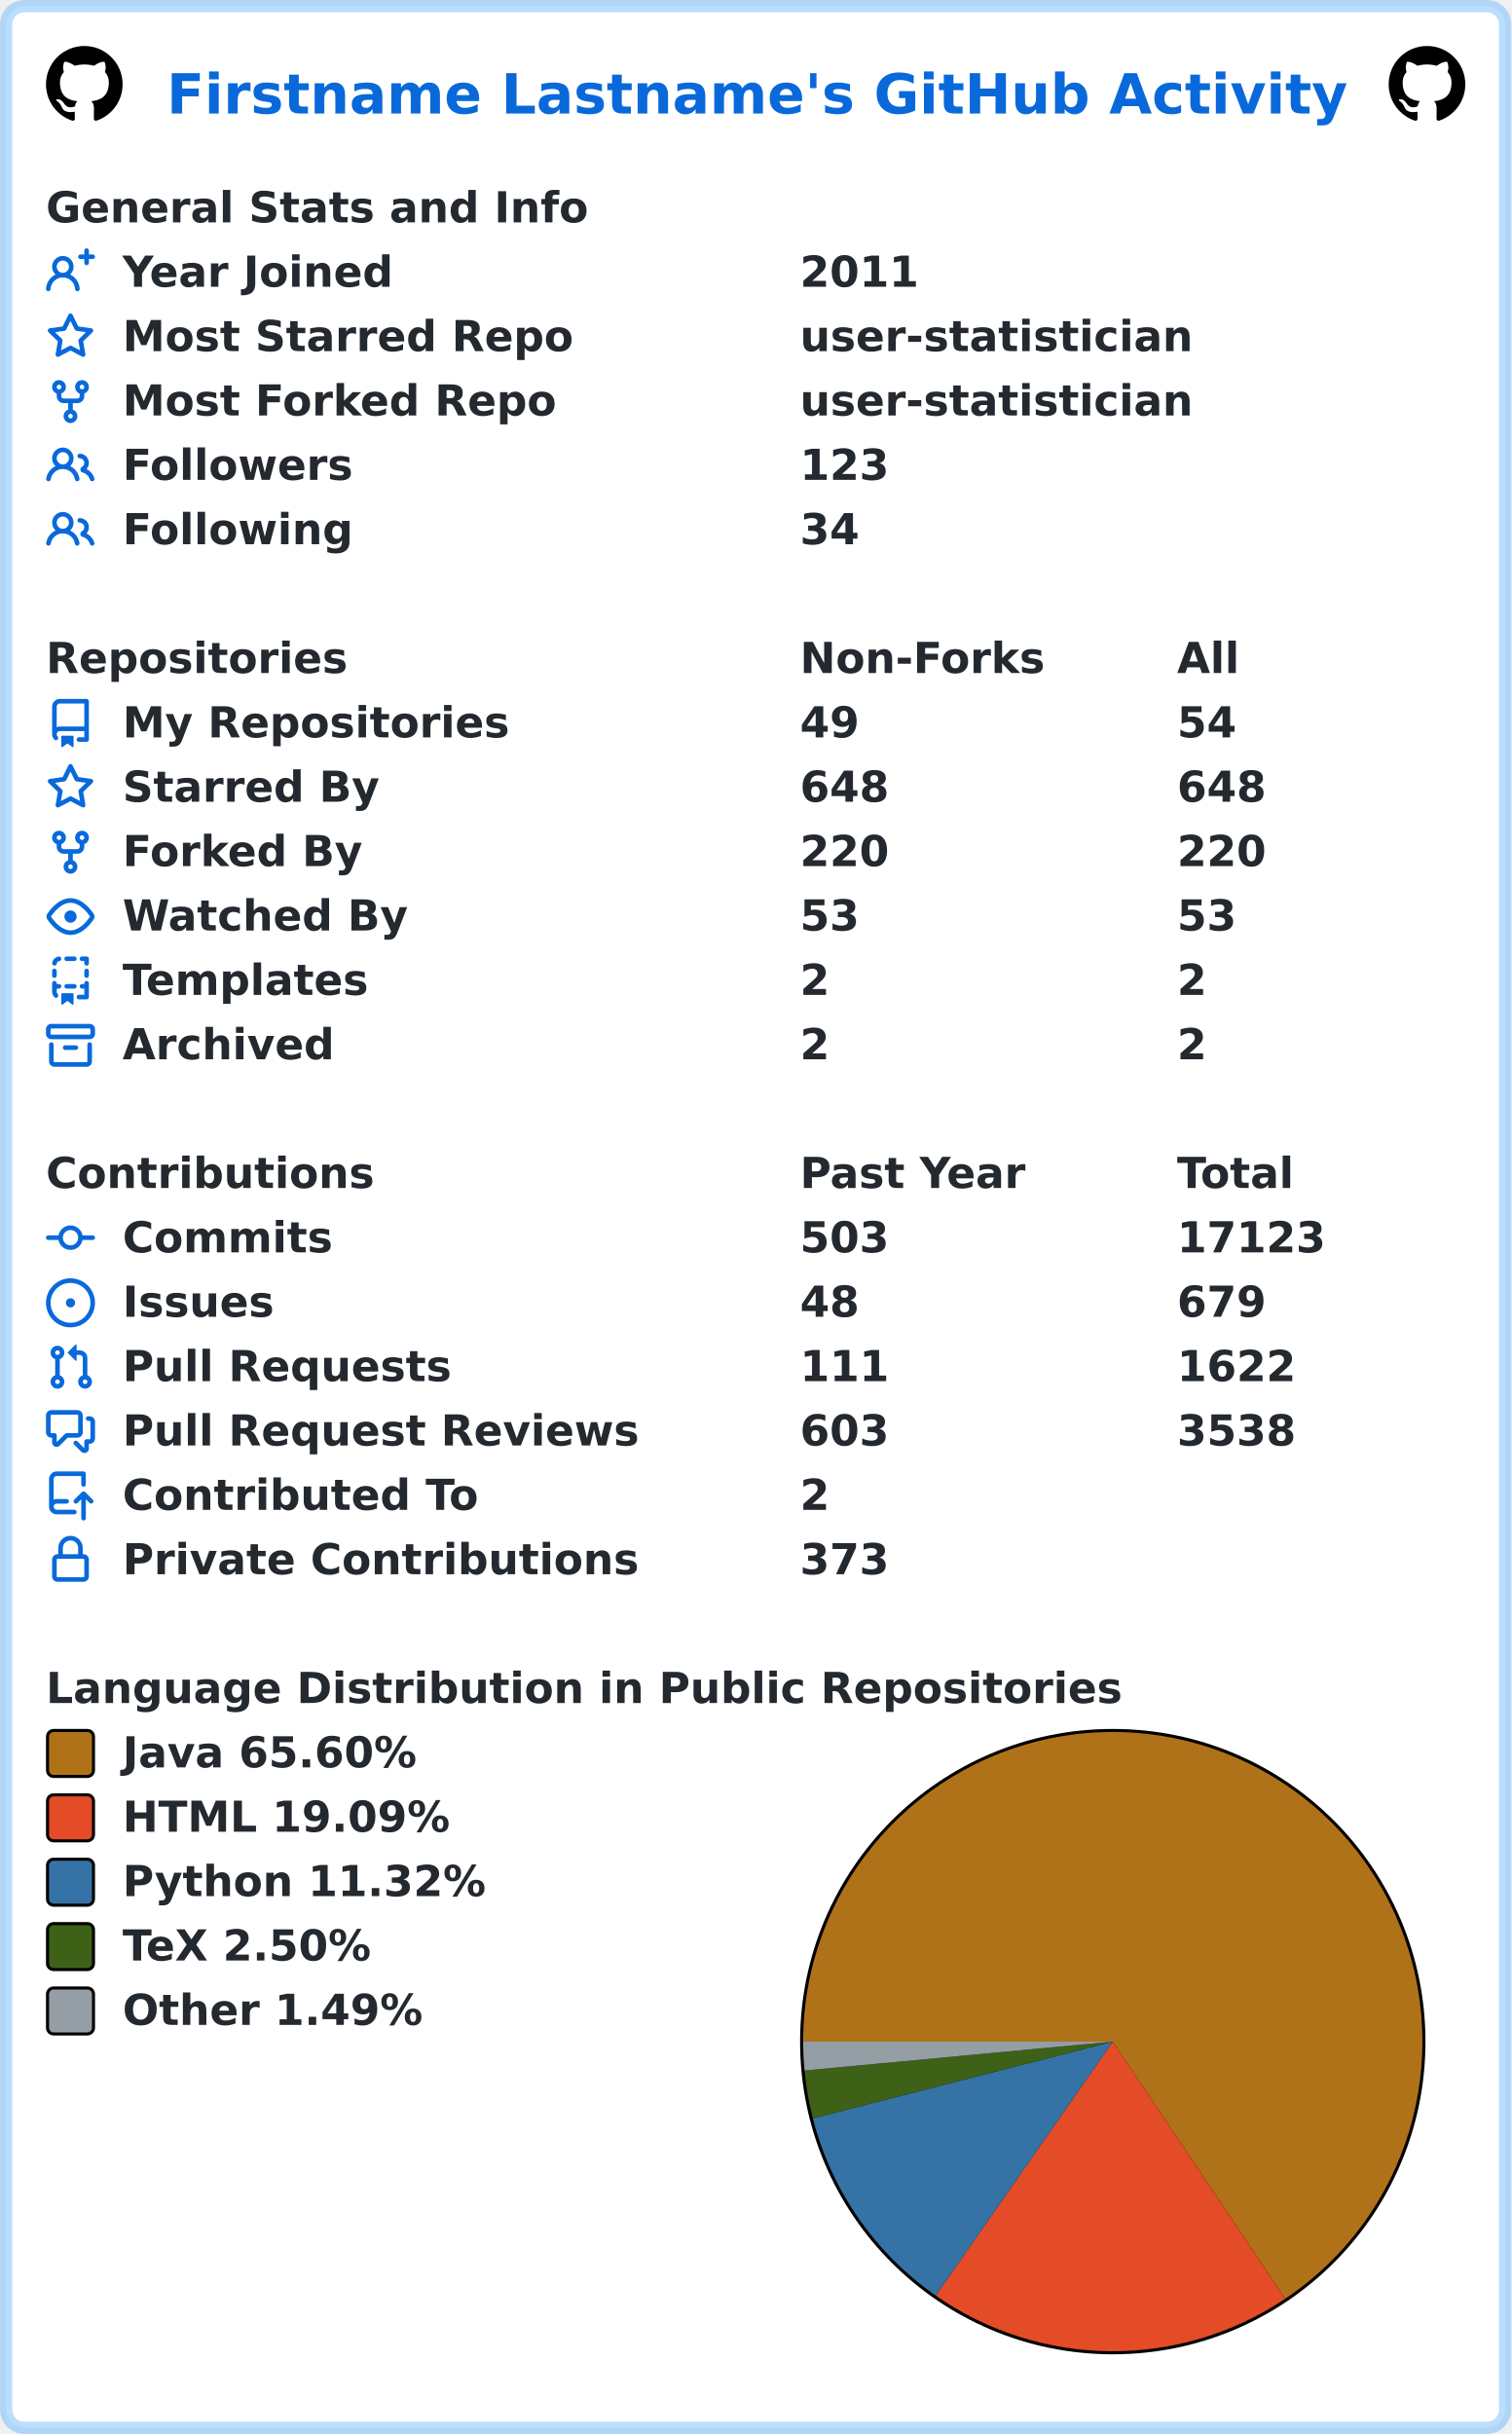
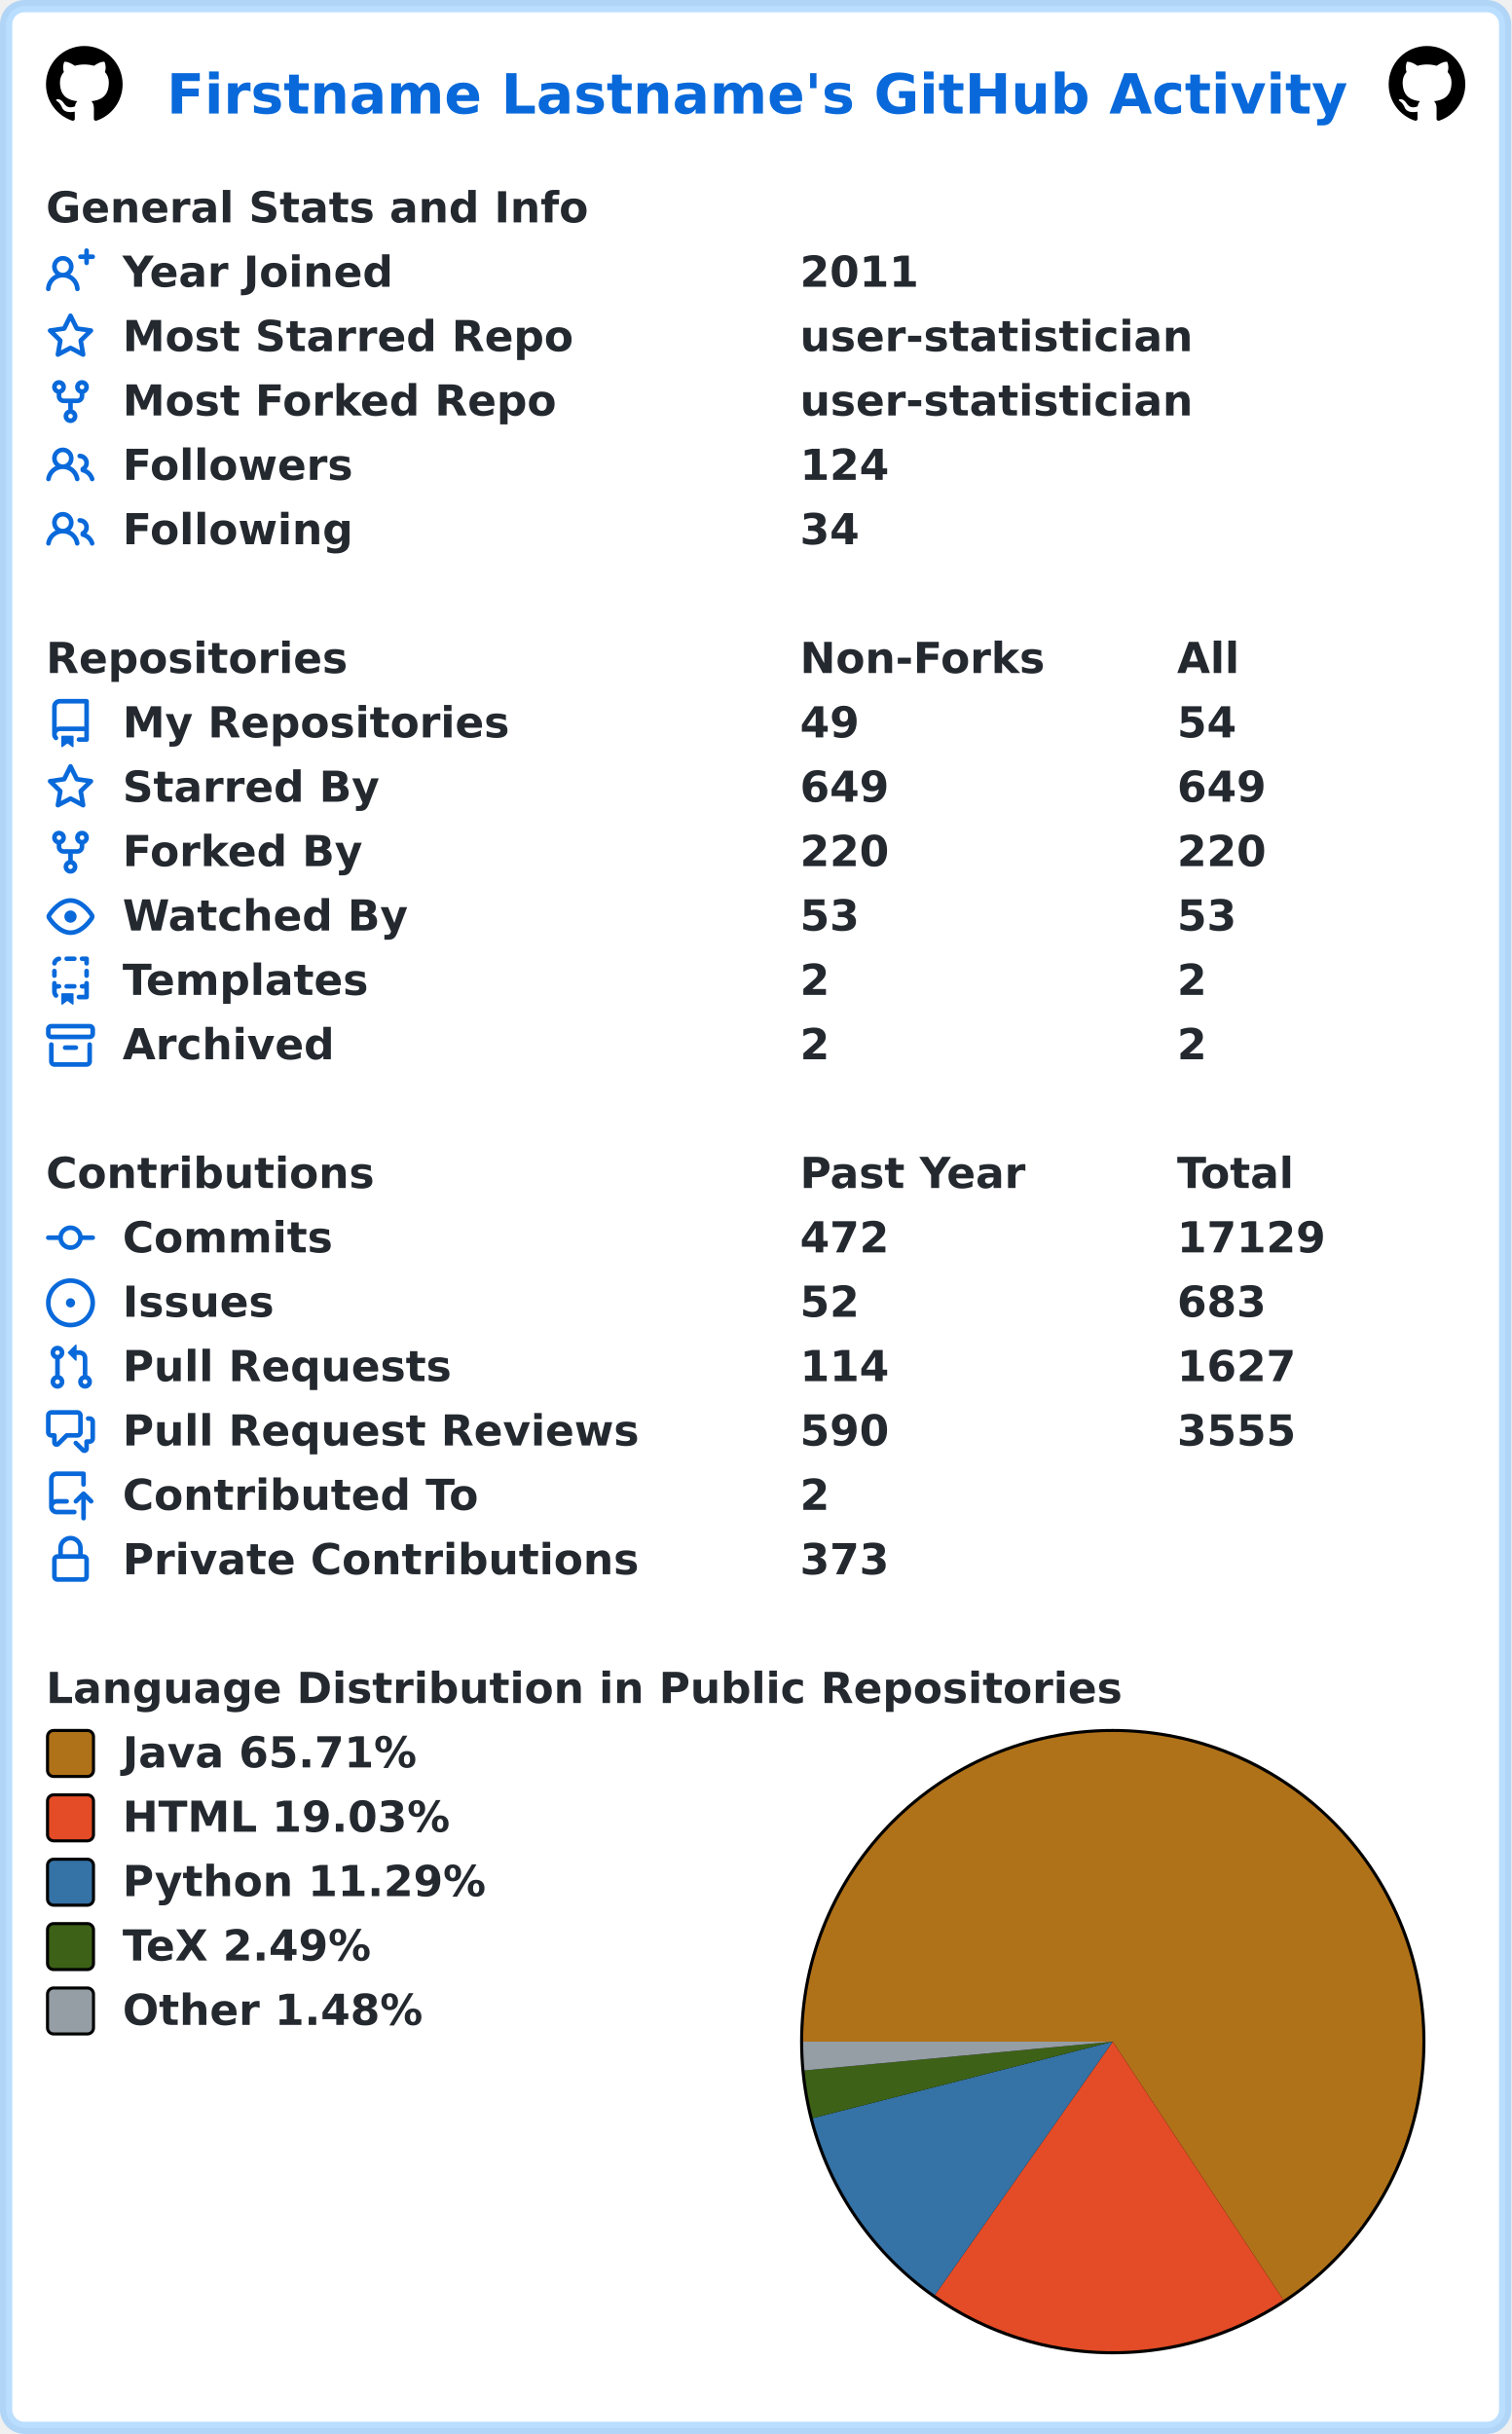
<svg xmlns="http://www.w3.org/2000/svg" width="493" height="794" viewBox="0 0 493 794" lang="en" xml:lang="en">
  <rect x="2" y="2" stroke-width="4" rx="6" width="489" height="790" stroke="rgba(84,174,255,0.4)" fill="#ffffff" />
  <g font-weight="600" font-size="110pt" font-family="Verdana,Geneva,DejaVu Sans,sans-serif" text-rendering="geometricPrecision">
    <text x="442" y="301" lengthAdjust="spacingAndGlyphs" textLength="3117" transform="scale(0.123)" fill="#0969da">Firstname Lastname's GitHub Activity</text>
    <svg x="15" y="15" width="25" height="25" viewBox="0 0 16 16">
      <path fill="#000000" fill-rule="evenodd" d="M8 0C3.58 0 0 3.58 0 8c0 3.54 2.29 6.53 5.47 7.59.4.07.55-.17.55-.38 0-.19-.01-.82-.01-1.49-2.01.37-2.53-.49-2.69-.94-.09-.23-.48-.94-.82-1.13-.28-.15-.68-.52-.01-.53.63-.01 1.08.58 1.23.82.72 1.21 1.87.87 2.33.66.07-.52.28-.87.51-1.07-1.78-.2-3.64-.89-3.64-3.95 0-.87.31-1.59.82-2.15-.08-.2-.36-1.02.08-2.12 0 0 .67-.21 2.2.82.64-.18 1.32-.27 2-.27.68 0 1.36.09 2 .27 1.53-1.04 2.2-.82 2.2-.82.44 1.1.16 1.92.08 2.12.51.56.82 1.27.82 2.15 0 3.07-1.87 3.75-3.65 3.95.29.25.54.73.54 1.48 0 1.07-.01 1.93-.01 2.2 0 .21.15.46.55.38A8.013 8.013 0 0016 8c0-4.42-3.58-8-8-8z" />
    </svg>
    <svg x="453" y="15" width="25" height="25" viewBox="0 0 16 16">
      <path fill="#000000" fill-rule="evenodd" d="M8 0C3.58 0 0 3.58 0 8c0 3.54 2.29 6.53 5.47 7.59.4.07.55-.17.55-.38 0-.19-.01-.82-.01-1.49-2.01.37-2.53-.49-2.69-.94-.09-.23-.48-.94-.82-1.13-.28-.15-.68-.52-.01-.53.63-.01 1.08.58 1.23.82.72 1.21 1.87.87 2.33.66.07-.52.28-.87.51-1.07-1.78-.2-3.64-.89-3.64-3.95 0-.87.31-1.59.82-2.15-.08-.2-.36-1.02.08-2.12 0 0 .67-.21 2.2.82.64-.18 1.32-.27 2-.27.68 0 1.36.09 2 .27 1.53-1.04 2.2-.82 2.2-.82.44 1.1.16 1.92.08 2.12.51.56.82 1.27.82 2.15 0 3.07-1.87 3.75-3.65 3.95.29.25.54.73.54 1.48 0 1.07-.01 1.93-.01 2.2 0 .21.15.46.55.38A8.013 8.013 0 0016 8c0-4.42-3.58-8-8-8z" />
    </svg>
    <g transform="translate(0, 60)" fill="#24292f">
      <g transform="translate(15, 0)">
        <g transform="scale(0.095)">
          <text x="0" y="132" textLength="1851" lengthAdjust="spacingAndGlyphs">General Stats and Info</text>
        </g>
      </g>
      <g transform="translate(15, 21)">
        <path fill="#0969da" fill-rule="evenodd" d="M13.25 0a.75.75 0 01.75.75V2h1.25a.75.75 0 010 1.5H14v1.25a.75.75 0 01-1.5 0V3.5h-1.25a.75.75 0 010-1.5h1.25V.75a.75.75 0 01.75-.75zM5.5 4a2 2 0 100 4 2 2 0 000-4zm2.4 4.548a3.5 3.5 0 10-4.799 0 5.527 5.527 0 00-3.1 4.66.75.75 0 101.498.085A4.01 4.01 0 015.5 9.5a4.01 4.01 0 014.001 3.793.75.75 0 101.498-.086 5.527 5.527 0 00-3.1-4.659z" />
        <g transform="scale(0.095)">
          <text lengthAdjust="spacingAndGlyphs" textLength="932" x="263" y="132">Year Joined</text>
          <text lengthAdjust="spacingAndGlyphs" textLength="420" x="2589" y="132">2011</text>
        </g>
      </g>
      <g transform="translate(15, 42)">
        <path fill="#0969da" fill-rule="evenodd" d="M8 .25a.75.75 0 01.673.418l1.882 3.815 4.21.612a.75.75 0 01.416 1.279l-3.046 2.97.719 4.192a.75.75 0 01-1.088.791L8 12.347l-3.766 1.98a.75.75 0 01-1.088-.79l.72-4.194L.818 6.374a.75.75 0 01.416-1.28l4.21-.611L7.327.668A.75.75 0 018 .25zm0 2.445L6.615 5.5a.75.75 0 01-.564.41l-3.097.45 2.24 2.184a.75.75 0 01.216.664l-.528 3.084 2.769-1.456a.75.75 0 01.698 0l2.77 1.456-.53-3.084a.75.75 0 01.216-.664l2.24-2.183-3.096-.45a.75.75 0 01-.564-.41L8 2.694v.001z" />
        <g transform="scale(0.095)">
          <text lengthAdjust="spacingAndGlyphs" textLength="1532" x="263" y="132">Most Starred Repo</text>
          <text lengthAdjust="spacingAndGlyphs" textLength="1320" x="2589" y="132">user-statistician</text>
        </g>
      </g>
      <g transform="translate(15, 63)">
        <path fill="#0969da" fill-rule="evenodd" d="M5 3.25a.75.75 0 11-1.5 0 .75.75 0 011.5 0zm0 2.122a2.25 2.25 0 10-1.5 0v.878A2.25 2.25 0 005.75 8.5h1.5v2.128a2.251 2.251 0 101.5 0V8.5h1.5a2.25 2.25 0 002.25-2.25v-.878a2.25 2.25 0 10-1.5 0v.878a.75.75 0 01-.75.75h-4.5A.75.75 0 015 6.25v-.878zm3.75 7.378a.75.75 0 11-1.5 0 .75.75 0 011.5 0zm3-8.75a.75.75 0 100-1.5.75.75 0 000 1.5z" />
        <g transform="scale(0.095)">
          <text lengthAdjust="spacingAndGlyphs" textLength="1485" x="263" y="132">Most Forked Repo</text>
          <text lengthAdjust="spacingAndGlyphs" textLength="1320" x="2589" y="132">user-statistician</text>
        </g>
      </g>
      <g transform="translate(15, 84)">
        <path fill="#0969da" fill-rule="evenodd" d="M5.5 3.5a2 2 0 100 4 2 2 0 000-4zM2 5.5a3.5 3.5 0 115.898 2.549 5.507 5.507 0 013.034 4.084.75.75 0 11-1.482.235 4.001 4.001 0 00-7.9 0 .75.75 0 01-1.482-.236A5.507 5.507 0 013.102 8.05 3.49 3.49 0 012 5.5zM11 4a.75.75 0 100 1.5 1.5 1.5 0 01.666 2.844.75.75 0 00-.416.672v.352a.75.75 0 00.574.73c1.2.289 2.162 1.2 2.522 2.372a.75.75 0 101.434-.44 5.01 5.01 0 00-2.56-3.012A3 3 0 0011 4z" />
        <g transform="scale(0.095)">
          <text lengthAdjust="spacingAndGlyphs" textLength="778" x="263" y="132">Followers</text>
-           <text lengthAdjust="spacingAndGlyphs" textLength="315" x="2589" y="132">123</text>
+           <text lengthAdjust="spacingAndGlyphs" textLength="315" x="2589" y="132">124</text>
        </g>
      </g>
      <g transform="translate(15, 105)">
        <path fill="#0969da" fill-rule="evenodd" d="M5.5 3.5a2 2 0 100 4 2 2 0 000-4zM2 5.5a3.5 3.5 0 115.898 2.549 5.507 5.507 0 013.034 4.084.75.75 0 11-1.482.235 4.001 4.001 0 00-7.9 0 .75.75 0 01-1.482-.236A5.507 5.507 0 013.102 8.05 3.49 3.49 0 012 5.5zM11 4a.75.75 0 100 1.5 1.5 1.5 0 01.666 2.844.75.75 0 00-.416.672v.352a.75.75 0 00.574.73c1.2.289 2.162 1.2 2.522 2.372a.75.75 0 101.434-.44 5.01 5.01 0 00-2.56-3.012A3 3 0 0011 4z" />
        <g transform="scale(0.095)">
          <text lengthAdjust="spacingAndGlyphs" textLength="780" x="263" y="132">Following</text>
          <text lengthAdjust="spacingAndGlyphs" textLength="210" x="2589" y="132">34</text>
        </g>
      </g>
    </g>
    <g transform="translate(0, 207)" fill="#24292f">
      <g transform="translate(15, 0)">
        <g transform="scale(0.095)">
          <text x="0" y="132" textLength="1020" lengthAdjust="spacingAndGlyphs">Repositories</text>
          <text x="2589" y="132" textLength="832" lengthAdjust="spacingAndGlyphs">Non-Forks</text>
          <text x="3884" y="132" textLength="206" lengthAdjust="spacingAndGlyphs">All</text>
        </g>
      </g>
      <g transform="translate(15, 21)">
        <path fill="#0969da" fill-rule="evenodd" d="M2 2.5A2.5 2.5 0 014.5 0h8.75a.75.75 0 01.75.75v12.5a.75.75 0 01-.75.75h-2.5a.75.75 0 110-1.5h1.75v-2h-8a1 1 0 00-.714 1.7.75.75 0 01-1.072 1.05A2.495 2.495 0 012 11.5v-9zm10.5-1V9h-8c-.356 0-.694.074-1 .208V2.5a1 1 0 011-1h8zM5 12.25v3.25a.25.25 0 00.4.2l1.45-1.087a.25.25 0 01.3 0L8.6 15.7a.25.25 0 00.4-.2v-3.25a.25.25 0 00-.25-.25h-3.5a.25.25 0 00-.25.25z" />
        <g transform="scale(0.095)">
          <text lengthAdjust="spacingAndGlyphs" textLength="1312" x="263" y="132">My Repositories</text>
          <text lengthAdjust="spacingAndGlyphs" textLength="210" x="2589" y="132">49</text>
          <text lengthAdjust="spacingAndGlyphs" textLength="210" x="3884" y="132">54</text>
        </g>
      </g>
      <g transform="translate(15, 42)">
        <path fill="#0969da" fill-rule="evenodd" d="M8 .25a.75.75 0 01.673.418l1.882 3.815 4.21.612a.75.75 0 01.416 1.279l-3.046 2.97.719 4.192a.75.75 0 01-1.088.791L8 12.347l-3.766 1.98a.75.75 0 01-1.088-.79l.72-4.194L.818 6.374a.75.75 0 01.416-1.28l4.21-.611L7.327.668A.75.75 0 018 .25zm0 2.445L6.615 5.5a.75.75 0 01-.564.41l-3.097.45 2.24 2.184a.75.75 0 01.216.664l-.528 3.084 2.769-1.456a.75.75 0 01.698 0l2.77 1.456-.53-3.084a.75.75 0 01.216-.664l2.24-2.183-3.096-.45a.75.75 0 01-.564-.41L8 2.694v.001z" />
        <g transform="scale(0.095)">
          <text lengthAdjust="spacingAndGlyphs" textLength="874" x="263" y="132">Starred By</text>
-           <text lengthAdjust="spacingAndGlyphs" textLength="315" x="2589" y="132">648</text>
-           <text lengthAdjust="spacingAndGlyphs" textLength="315" x="3884" y="132">648</text>
+           <text lengthAdjust="spacingAndGlyphs" textLength="315" x="2589" y="132">649</text>
+           <text lengthAdjust="spacingAndGlyphs" textLength="315" x="3884" y="132">649</text>
        </g>
      </g>
      <g transform="translate(15, 63)">
        <path fill="#0969da" fill-rule="evenodd" d="M5 3.25a.75.75 0 11-1.5 0 .75.75 0 011.5 0zm0 2.122a2.25 2.25 0 10-1.5 0v.878A2.25 2.25 0 005.75 8.5h1.5v2.128a2.251 2.251 0 101.5 0V8.5h1.5a2.25 2.25 0 002.25-2.25v-.878a2.25 2.25 0 10-1.5 0v.878a.75.75 0 01-.75.75h-4.5A.75.75 0 015 6.25v-.878zm3.75 7.378a.75.75 0 11-1.5 0 .75.75 0 011.5 0zm3-8.75a.75.75 0 100-1.5.75.75 0 000 1.5z" />
        <g transform="scale(0.095)">
          <text lengthAdjust="spacingAndGlyphs" textLength="828" x="263" y="132">Forked By</text>
          <text lengthAdjust="spacingAndGlyphs" textLength="315" x="2589" y="132">220</text>
          <text lengthAdjust="spacingAndGlyphs" textLength="315" x="3884" y="132">220</text>
        </g>
      </g>
      <g transform="translate(15, 84)">
        <path fill="#0969da" fill-rule="evenodd" d="M1.679 7.932c.412-.621 1.242-1.75 2.366-2.717C5.175 4.242 6.527 3.5 8 3.5c1.473 0 2.824.742 3.955 1.715 1.124.967 1.954 2.096 2.366 2.717a.119.119 0 010 .136c-.412.621-1.242 1.75-2.366 2.717C10.825 11.758 9.473 12.5 8 12.5c-1.473 0-2.824-.742-3.955-1.715C2.92 9.818 2.09 8.69 1.679 8.068a.119.119 0 010-.136zM8 2c-1.981 0-3.67.992-4.933 2.078C1.797 5.169.88 6.423.43 7.1a1.619 1.619 0 000 1.798c.45.678 1.367 1.932 2.637 3.024C4.329 13.008 6.019 14 8 14c1.981 0 3.67-.992 4.933-2.078 1.27-1.091 2.187-2.345 2.637-3.023a1.619 1.619 0 000-1.798c-.45-.678-1.367-1.932-2.637-3.023C11.671 2.992 9.981 2 8 2zm0 8a2 2 0 100-4 2 2 0 000 4z" />
        <g transform="scale(0.095)">
          <text lengthAdjust="spacingAndGlyphs" textLength="993" x="263" y="132">Watched By</text>
          <text lengthAdjust="spacingAndGlyphs" textLength="210" x="2589" y="132">53</text>
          <text lengthAdjust="spacingAndGlyphs" textLength="210" x="3884" y="132">53</text>
        </g>
      </g>
      <g transform="translate(15, 105)">
        <path fill="#0969da" fill-rule="evenodd" d="M6 .75A.75.75 0 016.75 0h2.5a.75.75 0 010 1.5h-2.5A.75.75 0 016 .75zm5 0a.75.75 0 01.75-.75h1.5a.75.75 0 01.75.75v1.5a.75.75 0 01-1.5 0V1.5h-.75A.75.75 0 0111 .75zM4.992.662a.75.75 0 01-.636.848c-.436.063-.783.41-.846.846a.75.75 0 01-1.485-.212A2.501 2.501 0 014.144.025a.75.75 0 01.848.637zM2.75 4a.75.75 0 01.75.75v1.5a.75.75 0 01-1.5 0v-1.5A.75.75 0 012.75 4zm10.5 0a.75.75 0 01.75.75v1.5a.75.75 0 01-1.5 0v-1.5a.75.75 0 01.75-.75zM2.75 8a.75.75 0 01.75.75v.268A1.72 1.72 0 013.75 9h.5a.75.75 0 010 1.5h-.5a.25.25 0 00-.25.25v.75c0 .28.114.532.3.714a.75.75 0 01-1.05 1.072A2.495 2.495 0 012 11.5V8.75A.75.75 0 012.75 8zm10.5 0a.75.75 0 01.75.75v4.5a.75.75 0 01-.75.75h-2.5a.75.75 0 010-1.5h1.75v-2h-.75a.75.75 0 010-1.5h.75v-.25a.75.75 0 01.75-.75zM6 9.75A.75.75 0 016.75 9h2.5a.75.75 0 010 1.5h-2.5A.75.75 0 016 9.75zm-1 2.5v3.25a.25.25 0 00.4.2l1.45-1.087a.25.25 0 01.3 0L8.6 15.7a.25.25 0 00.4-.2v-3.25a.25.25 0 00-.25-.25h-3.5a.25.25 0 00-.25.25z" />
        <g transform="scale(0.095)">
          <text lengthAdjust="spacingAndGlyphs" textLength="868" x="263" y="132">Templates</text>
          <text lengthAdjust="spacingAndGlyphs" textLength="105" x="2589" y="132">2</text>
          <text lengthAdjust="spacingAndGlyphs" textLength="105" x="3884" y="132">2</text>
        </g>
      </g>
      <g transform="translate(15, 126)">
        <path fill="#0969da" fill-rule="evenodd" d="M1.75 2.5a.25.25 0 00-.25.25v1.5c0 .138.112.25.25.25h12.5a.25.25 0 00.25-.25v-1.5a.25.25 0 00-.25-.25H1.75zM0 2.75C0 1.784.784 1 1.75 1h12.5c.966 0 1.75.784 1.75 1.75v1.5A1.75 1.75 0 0114.25 6H1.75A1.75 1.75 0 010 4.25v-1.5zM1.75 7a.75.75 0 01.75.75v5.5c0 .138.112.25.25.25h10.5a.25.25 0 00.25-.25v-5.5a.75.75 0 111.5 0v5.5A1.75 1.75 0 0113.25 15H2.75A1.75 1.75 0 011 13.25v-5.5A.75.75 0 011.75 7zm4.5 1a.75.75 0 000 1.5h3.5a.75.75 0 100-1.5h-3.5z" />
        <g transform="scale(0.095)">
          <text lengthAdjust="spacingAndGlyphs" textLength="726" x="263" y="132">Archived</text>
          <text lengthAdjust="spacingAndGlyphs" textLength="105" x="2589" y="132">2</text>
          <text lengthAdjust="spacingAndGlyphs" textLength="105" x="3884" y="132">2</text>
        </g>
      </g>
    </g>
    <g transform="translate(0, 375)" fill="#24292f">
      <g transform="translate(15, 0)">
        <g transform="scale(0.095)">
          <text x="0" y="132" textLength="1112" lengthAdjust="spacingAndGlyphs">Contributions</text>
          <text x="2589" y="132" textLength="774" lengthAdjust="spacingAndGlyphs">Past Year</text>
          <text x="3884" y="132" textLength="414" lengthAdjust="spacingAndGlyphs">Total</text>
        </g>
      </g>
      <g transform="translate(15, 21)">
        <path fill="#0969da" fill-rule="evenodd" d="M10.5 7.75a2.5 2.5 0 11-5 0 2.5 2.5 0 015 0zm1.43.75a4.002 4.002 0 01-7.86 0H.75a.75.75 0 110-1.5h3.32a4.001 4.001 0 017.86 0h3.32a.75.75 0 110 1.5h-3.32z" />
        <g transform="scale(0.095)">
          <text lengthAdjust="spacingAndGlyphs" textLength="734" x="263" y="132">Commits</text>
-           <text lengthAdjust="spacingAndGlyphs" textLength="315" x="2589" y="132">503</text>
-           <text lengthAdjust="spacingAndGlyphs" textLength="525" x="3884" y="132">17123</text>
+           <text lengthAdjust="spacingAndGlyphs" textLength="315" x="2589" y="132">472</text>
+           <text lengthAdjust="spacingAndGlyphs" textLength="525" x="3884" y="132">17129</text>
        </g>
      </g>
      <g transform="translate(15, 42)">
        <path fill="#0969da" d="M8 9.5a1.5 1.5 0 100-3 1.5 1.5 0 000 3z" />
        <path fill="#0969da" fill-rule="evenodd" d="M8 0a8 8 0 100 16A8 8 0 008 0zM1.5 8a6.5 6.5 0 1113 0 6.5 6.5 0 01-13 0z" />
        <g transform="scale(0.095)">
          <text lengthAdjust="spacingAndGlyphs" textLength="512" x="263" y="132">Issues</text>
-           <text lengthAdjust="spacingAndGlyphs" textLength="210" x="2589" y="132">48</text>
-           <text lengthAdjust="spacingAndGlyphs" textLength="315" x="3884" y="132">679</text>
+           <text lengthAdjust="spacingAndGlyphs" textLength="210" x="2589" y="132">52</text>
+           <text lengthAdjust="spacingAndGlyphs" textLength="315" x="3884" y="132">683</text>
        </g>
      </g>
      <g transform="translate(15, 63)">
        <path fill="#0969da" fill-rule="evenodd" d="M7.177 3.073L9.573.677A.25.25 0 0110 .854v4.792a.25.25 0 01-.427.177L7.177 3.427a.25.25 0 010-.354zM3.75 2.5a.75.75 0 100 1.5.75.75 0 000-1.5zm-2.25.75a2.25 2.25 0 113 2.122v5.256a2.251 2.251 0 11-1.5 0V5.372A2.25 2.25 0 011.5 3.25zM11 2.5h-1V4h1a1 1 0 011 1v5.628a2.251 2.251 0 101.5 0V5A2.5 2.5 0 0011 2.5zm1 10.25a.75.75 0 111.5 0 .75.75 0 01-1.5 0zM3.75 12a.75.75 0 100 1.5.75.75 0 000-1.5z" />
        <g transform="scale(0.095)">
          <text lengthAdjust="spacingAndGlyphs" textLength="1113" x="263" y="132">Pull Requests</text>
-           <text lengthAdjust="spacingAndGlyphs" textLength="315" x="2589" y="132">111</text>
-           <text lengthAdjust="spacingAndGlyphs" textLength="420" x="3884" y="132">1622</text>
+           <text lengthAdjust="spacingAndGlyphs" textLength="315" x="2589" y="132">114</text>
+           <text lengthAdjust="spacingAndGlyphs" textLength="420" x="3884" y="132">1627</text>
        </g>
      </g>
      <g transform="translate(15, 84)">
        <path fill="#0969da" fill-rule="evenodd" d="M1.5 2.75a.25.25 0 01.25-.25h8.5a.25.25 0 01.25.25v5.5a.25.25 0 01-.25.25h-3.5a.75.75 0 00-.53.22L3.5 11.44V9.25a.75.75 0 00-.75-.75h-1a.25.25 0 01-.25-.25v-5.5zM1.75 1A1.75 1.75 0 000 2.75v5.5C0 9.216.784 10 1.75 10H2v1.543a1.457 1.457 0 002.487 1.03L7.061 10h3.189A1.75 1.75 0 0012 8.25v-5.5A1.75 1.75 0 0010.25 1h-8.5zM14.5 4.75a.25.25 0 00-.25-.25h-.5a.75.75 0 110-1.5h.5c.966 0 1.75.784 1.75 1.75v5.5A1.75 1.75 0 0114.25 12H14v1.543a1.457 1.457 0 01-2.487 1.03L9.22 12.28a.75.75 0 111.06-1.06l2.22 2.22v-2.19a.75.75 0 01.75-.75h1a.25.25 0 00.25-.25v-5.5z" />
        <g transform="scale(0.095)">
          <text lengthAdjust="spacingAndGlyphs" textLength="1762" x="263" y="132">Pull Request Reviews</text>
-           <text lengthAdjust="spacingAndGlyphs" textLength="315" x="2589" y="132">603</text>
-           <text lengthAdjust="spacingAndGlyphs" textLength="420" x="3884" y="132">3538</text>
+           <text lengthAdjust="spacingAndGlyphs" textLength="315" x="2589" y="132">590</text>
+           <text lengthAdjust="spacingAndGlyphs" textLength="420" x="3884" y="132">3555</text>
        </g>
      </g>
      <g transform="translate(15, 105)">
        <path fill="#0969da" fill-rule="evenodd" d="M1 2.5A2.5 2.5 0 013.5 0h8.75a.75.75 0 01.75.75v3.5a.75.75 0 01-1.5 0V1.5h-8a1 1 0 00-1 1v6.708A2.492 2.492 0 013.5 9h3.25a.75.75 0 010 1.5H3.5a1 1 0 100 2h5.75a.75.75 0 010 1.5H3.5A2.5 2.5 0 011 11.5v-9zm13.23 7.79a.75.75 0 001.06-1.06l-2.505-2.505a.75.75 0 00-1.06 0L9.22 9.229a.75.75 0 001.06 1.061l1.225-1.224v6.184a.75.75 0 001.5 0V9.066l1.224 1.224z" />
        <g transform="scale(0.095)">
          <text lengthAdjust="spacingAndGlyphs" textLength="1234" x="263" y="132">Contributed To</text>
          <text lengthAdjust="spacingAndGlyphs" textLength="105" x="2589" y="132">2</text>
        </g>
      </g>
      <g transform="translate(15, 126)">
        <path fill="#0969da" fill-rule="evenodd" d="M4 4v2h-.25A1.75 1.75 0 002 7.75v5.5c0 .966.784 1.75 1.75 1.75h8.5A1.75 1.75 0 0014 13.25v-5.5A1.75 1.75 0 0012.25 6H12V4a4 4 0 10-8 0zm6.5 2V4a2.5 2.5 0 00-5 0v2h5zM12 7.5h.25a.25.25 0 01.25.25v5.5a.25.25 0 01-.25.25h-8.5a.25.25 0 01-.25-.25v-5.5a.25.25 0 01.25-.25H12z" />
        <g transform="scale(0.095)">
          <text lengthAdjust="spacingAndGlyphs" textLength="1742" x="263" y="132">Private Contributions</text>
          <text lengthAdjust="spacingAndGlyphs" textLength="315" x="2589" y="132">373</text>
        </g>
      </g>
    </g>
    <g transform="translate(0, 543)" fill="#24292f">
      <g transform="translate(15, 0)">
        <g transform="scale(0.095)">
          <text x="0" y="132" textLength="3652" lengthAdjust="spacingAndGlyphs">Language Distribution in Public Repositories</text>
        </g>
      </g>
      <g transform="translate(261, 21)">
        <circle cx="102" cy="102" r="102" fill="#000000" />
      </g>
      <g transform="translate(262, 22)">
-         <path fill-rule="evenodd" fill="#b07219" d="M 0.0,101 A 101 101 0 1 1 157.253 184.885 L 101,101 Z" />
-         <path fill-rule="evenodd" fill="#e34c26" d="M 157.253,184.885 A 101 101 0 0 1 43.23 183.847 L 101,101 Z" />
-         <path fill-rule="evenodd" fill="#3572A5" d="M 43.23,183.847 A 101 101 0 0 1 3.152 126.036 L 101,101 Z" />
-         <path fill-rule="evenodd" fill="#3D6117" d="M 3.152,126.036 A 101 101 0 0 1 0.441 110.427 L 101,101 Z" />
-         <path fill-rule="evenodd" fill="#959da5" d="M 0.441,110.427 A 101 101 0 0 1 0.0 101 L 101,101 Z" />
+         <path fill-rule="evenodd" fill="#b07219" d="M 0.0,101 A 101 101 0 1 1 156.668 185.274 L 101,101 Z" />
+         <path fill-rule="evenodd" fill="#e34c26" d="M 156.668,185.274 A 101 101 0 0 1 42.974 183.668 L 101,101 Z" />
+         <path fill-rule="evenodd" fill="#3572A5" d="M 42.974,183.668 A 101 101 0 0 1 3.132 125.958 L 101,101 Z" />
+         <path fill-rule="evenodd" fill="#3D6117" d="M 3.132,125.958 A 101 101 0 0 1 0.438 110.397 L 101,101 Z" />
+         <path fill-rule="evenodd" fill="#959da5" d="M 0.438,110.397 A 101 101 0 0 1 0.0 101 L 101,101 Z" />
      </g>
      <g transform="translate(15, 21)">
        <rect x="0.5" y="0.5" rx="2" width="15" height="15" fill="#b07219" stroke-width="1" stroke="#000000" />
-         <text transform="scale(0.095)" x="263" y="132" textLength="1038" lengthAdjust="spacingAndGlyphs">Java 65.60%</text>
+         <text transform="scale(0.095)" x="263" y="132" textLength="1038" lengthAdjust="spacingAndGlyphs">Java 65.71%</text>
      </g>
      <g transform="translate(15, 42)">
        <rect x="0.5" y="0.5" rx="2" width="15" height="15" fill="#e34c26" stroke-width="1" stroke="#000000" />
-         <text transform="scale(0.095)" x="263" y="132" textLength="1142" lengthAdjust="spacingAndGlyphs">HTML 19.09%</text>
+         <text transform="scale(0.095)" x="263" y="132" textLength="1142" lengthAdjust="spacingAndGlyphs">HTML 19.03%</text>
      </g>
      <g transform="translate(15, 63)">
        <rect x="0.5" y="0.5" rx="2" width="15" height="15" fill="#3572A5" stroke-width="1" stroke="#000000" />
-         <text transform="scale(0.095)" x="263" y="132" textLength="1254" lengthAdjust="spacingAndGlyphs">Python 11.32%</text>
+         <text transform="scale(0.095)" x="263" y="132" textLength="1254" lengthAdjust="spacingAndGlyphs">Python 11.29%</text>
      </g>
      <g transform="translate(15, 84)">
        <rect x="0.5" y="0.5" rx="2" width="15" height="15" fill="#3D6117" stroke-width="1" stroke="#000000" />
-         <text transform="scale(0.095)" x="263" y="132" textLength="894" lengthAdjust="spacingAndGlyphs">TeX 2.50%</text>
+         <text transform="scale(0.095)" x="263" y="132" textLength="894" lengthAdjust="spacingAndGlyphs">TeX 2.49%</text>
      </g>
      <g transform="translate(15, 105)">
        <rect x="0.5" y="0.5" rx="2" width="15" height="15" fill="#959da5" stroke-width="1" stroke="#000000" />
-         <text transform="scale(0.095)" x="263" y="132" textLength="1047" lengthAdjust="spacingAndGlyphs">Other 1.49%</text>
+         <text transform="scale(0.095)" x="263" y="132" textLength="1047" lengthAdjust="spacingAndGlyphs">Other 1.48%</text>
      </g>
    </g>
  </g>
</svg>
